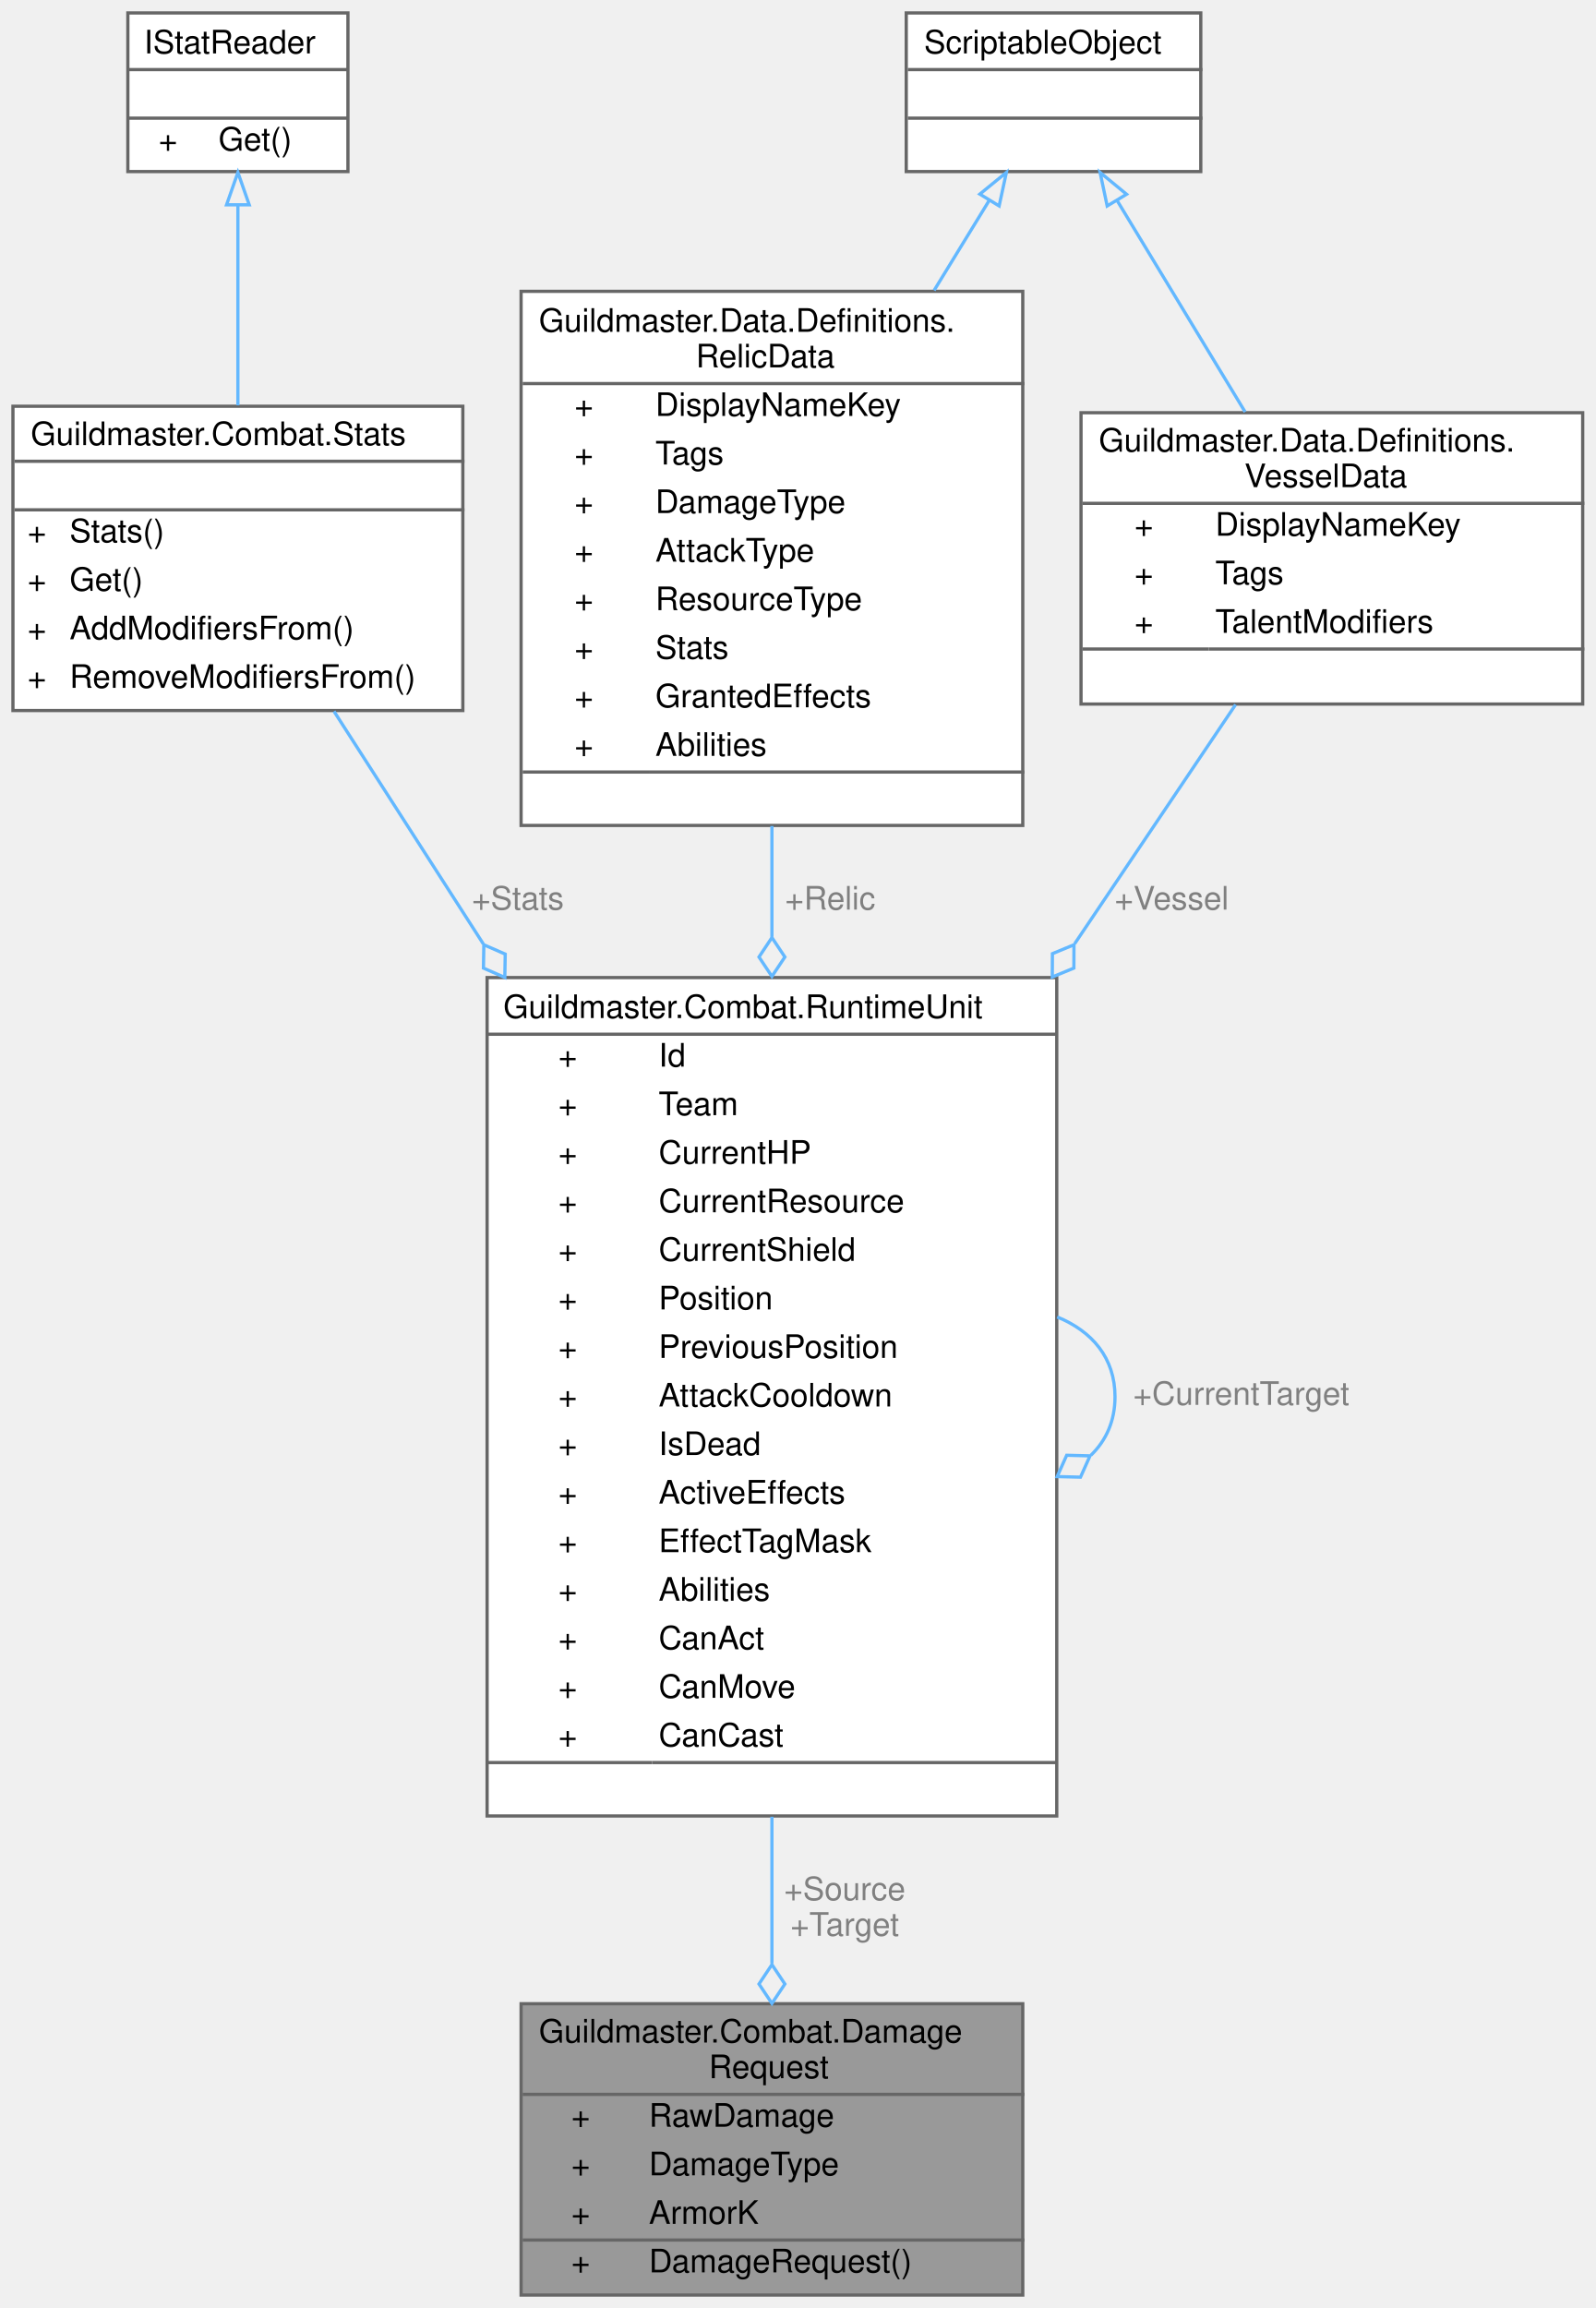
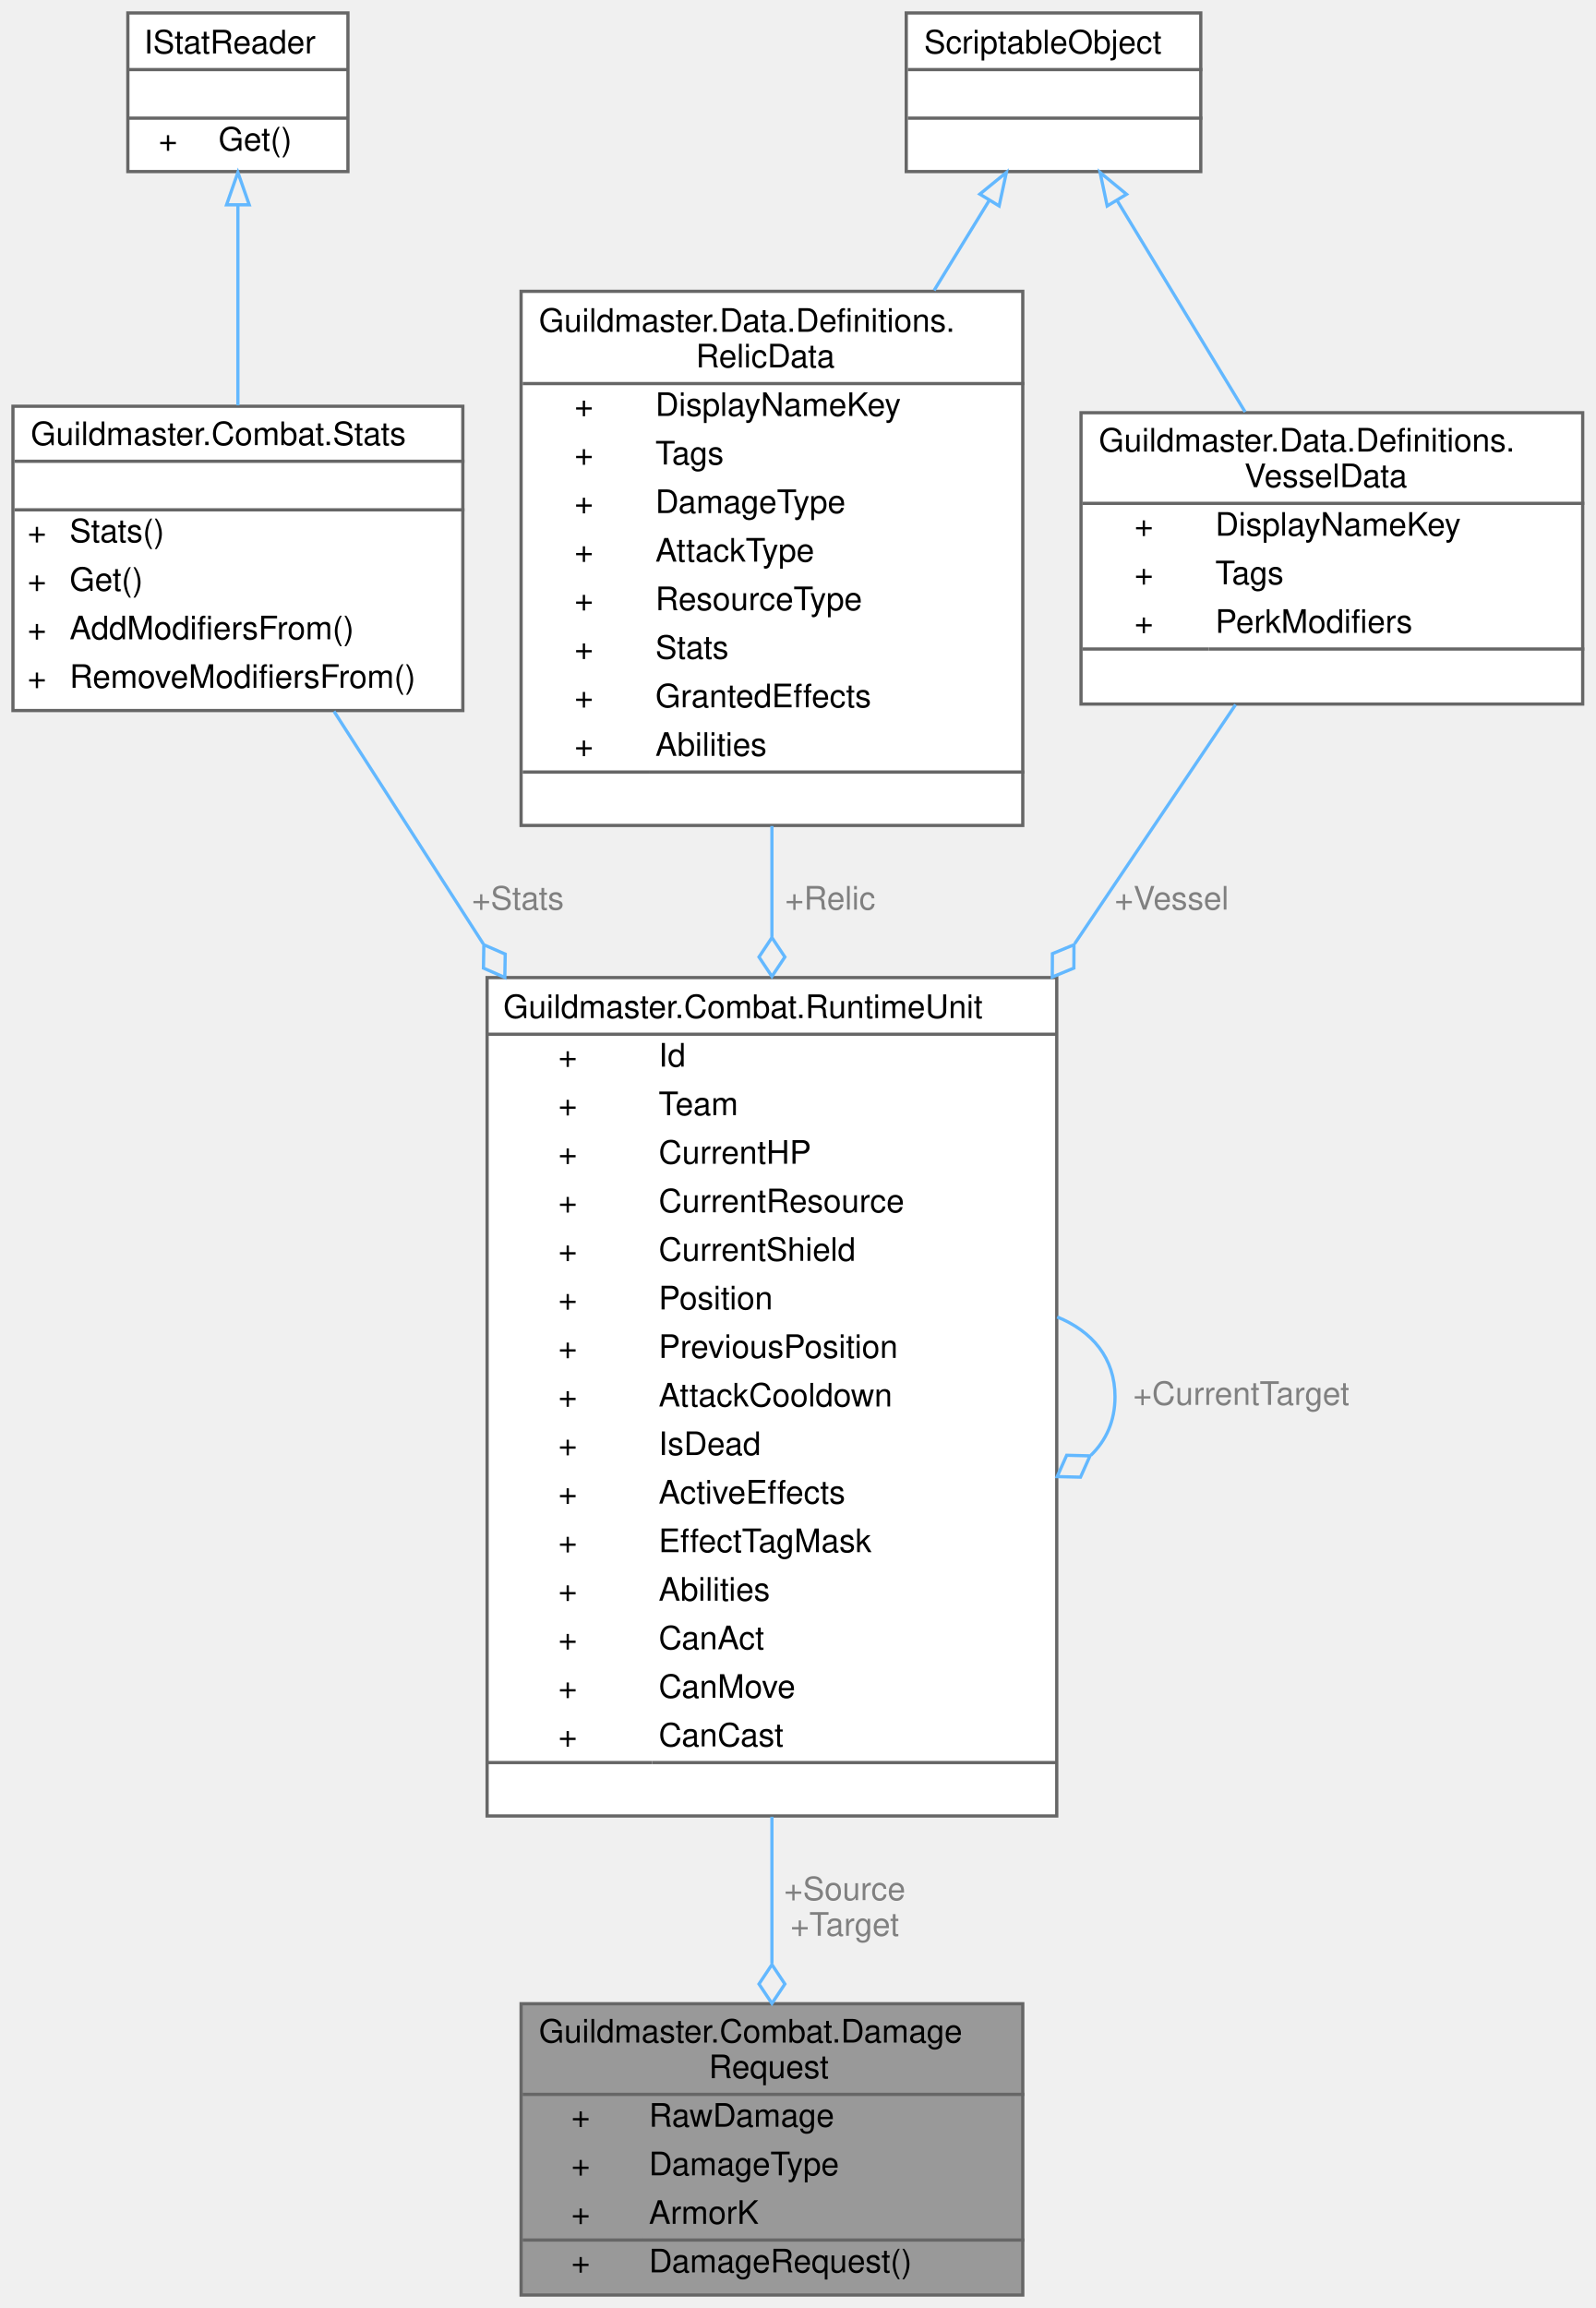
<svg xmlns="http://www.w3.org/2000/svg" xmlns:xlink="http://www.w3.org/1999/xlink" width="493pt" height="713pt" viewBox="0.00 0.00 493.00 713.00">
  <g id="graph0" class="graph" transform="scale(1 1) rotate(0) translate(4 709)">
    <g id="Node000001" class="node">
      <g id="a_Node000001">
        <a xlink:title="Входные данные пайплайна урона.">
          <polygon fill="#999999" stroke="transparent" points="312,-90 157,-90 157,0 312,0 312,-90" />
          <text text-anchor="start" x="162.5" y="-78" font-family="Helvetica,sans-Serif" font-size="10.00">Guildmaster.Combat.Damage</text>
          <text text-anchor="start" x="215" y="-67" font-family="Helvetica,sans-Serif" font-size="10.00">Request</text>
          <text text-anchor="start" x="172.5" y="-52" font-family="Helvetica,sans-Serif" font-size="10.00">+</text>
          <text text-anchor="start" x="196.5" y="-52" font-family="Helvetica,sans-Serif" font-size="10.00">RawDamage</text>
          <text text-anchor="start" x="172.5" y="-37" font-family="Helvetica,sans-Serif" font-size="10.00">+</text>
          <text text-anchor="start" x="196.5" y="-37" font-family="Helvetica,sans-Serif" font-size="10.00">DamageType</text>
          <text text-anchor="start" x="172.5" y="-22" font-family="Helvetica,sans-Serif" font-size="10.00">+</text>
          <text text-anchor="start" x="196.5" y="-22" font-family="Helvetica,sans-Serif" font-size="10.00">ArmorK</text>
          <text text-anchor="start" x="172.5" y="-7" font-family="Helvetica,sans-Serif" font-size="10.00">+</text>
          <text text-anchor="start" x="196.5" y="-7" font-family="Helvetica,sans-Serif" font-size="10.00">DamageRequest()</text>
          <polygon fill="#666666" stroke="#666666" points="157.5,-62 157.5,-62 312.5,-62 312.5,-62 157.5,-62" />
          <polygon fill="#666666" stroke="#666666" points="157.5,-17 157.5,-17 194.5,-17 194.5,-17 157.5,-17" />
          <polygon fill="#666666" stroke="#666666" points="194.5,-17 194.5,-17 312.5,-17 312.5,-17 194.5,-17" />
          <polygon fill="none" stroke="#666666" points="157,0 157,-90 312,-90 312,0 157,0" />
        </a>
      </g>
    </g>
    <g id="Node000002" class="node">
      <g id="a_Node000002">
        <a xlink:href="classGuildmaster_1_1Combat_1_1RuntimeUnit.html" target="_top" xlink:title="Рантайм-представление юнита на один бой.">
          <polygon fill="white" stroke="transparent" points="322.5,-407 146.5,-407 146.5,-148 322.5,-148 322.5,-407" />
          <text text-anchor="start" x="151.5" y="-394.5" font-family="Helvetica,sans-Serif" font-size="10.00">Guildmaster.Combat.RuntimeUnit</text>
          <text text-anchor="start" x="168.5" y="-379.5" font-family="Helvetica,sans-Serif" font-size="10.00">+</text>
          <text text-anchor="start" x="199.5" y="-379.5" font-family="Helvetica,sans-Serif" font-size="10.00">Id</text>
          <text text-anchor="start" x="168.5" y="-364.5" font-family="Helvetica,sans-Serif" font-size="10.00">+</text>
          <text text-anchor="start" x="199.5" y="-364.5" font-family="Helvetica,sans-Serif" font-size="10.00">Team</text>
          <text text-anchor="start" x="168.5" y="-349.5" font-family="Helvetica,sans-Serif" font-size="10.00">+</text>
          <text text-anchor="start" x="199.5" y="-349.5" font-family="Helvetica,sans-Serif" font-size="10.00">CurrentHP</text>
          <text text-anchor="start" x="168.5" y="-334.5" font-family="Helvetica,sans-Serif" font-size="10.00">+</text>
          <text text-anchor="start" x="199.5" y="-334.5" font-family="Helvetica,sans-Serif" font-size="10.00">CurrentResource</text>
          <text text-anchor="start" x="168.5" y="-319.5" font-family="Helvetica,sans-Serif" font-size="10.00">+</text>
          <text text-anchor="start" x="199.5" y="-319.5" font-family="Helvetica,sans-Serif" font-size="10.00">CurrentShield</text>
          <text text-anchor="start" x="168.5" y="-304.5" font-family="Helvetica,sans-Serif" font-size="10.00">+</text>
          <text text-anchor="start" x="199.5" y="-304.5" font-family="Helvetica,sans-Serif" font-size="10.00">Position</text>
          <text text-anchor="start" x="168.5" y="-289.5" font-family="Helvetica,sans-Serif" font-size="10.00">+</text>
          <text text-anchor="start" x="199.5" y="-289.5" font-family="Helvetica,sans-Serif" font-size="10.00">PreviousPosition</text>
          <text text-anchor="start" x="168.5" y="-274.5" font-family="Helvetica,sans-Serif" font-size="10.00">+</text>
          <text text-anchor="start" x="199.5" y="-274.5" font-family="Helvetica,sans-Serif" font-size="10.00">AttackCooldown</text>
          <text text-anchor="start" x="168.5" y="-259.5" font-family="Helvetica,sans-Serif" font-size="10.00">+</text>
          <text text-anchor="start" x="199.5" y="-259.5" font-family="Helvetica,sans-Serif" font-size="10.00">IsDead</text>
          <text text-anchor="start" x="168.5" y="-244.5" font-family="Helvetica,sans-Serif" font-size="10.00">+</text>
          <text text-anchor="start" x="199.5" y="-244.5" font-family="Helvetica,sans-Serif" font-size="10.00">ActiveEffects</text>
          <text text-anchor="start" x="168.5" y="-229.5" font-family="Helvetica,sans-Serif" font-size="10.00">+</text>
          <text text-anchor="start" x="199.5" y="-229.5" font-family="Helvetica,sans-Serif" font-size="10.00">EffectTagMask</text>
          <text text-anchor="start" x="168.5" y="-214.5" font-family="Helvetica,sans-Serif" font-size="10.00">+</text>
          <text text-anchor="start" x="199.5" y="-214.5" font-family="Helvetica,sans-Serif" font-size="10.00">Abilities</text>
          <text text-anchor="start" x="168.5" y="-199.5" font-family="Helvetica,sans-Serif" font-size="10.00">+</text>
          <text text-anchor="start" x="199.5" y="-199.5" font-family="Helvetica,sans-Serif" font-size="10.00">CanAct</text>
          <text text-anchor="start" x="168.5" y="-184.5" font-family="Helvetica,sans-Serif" font-size="10.00">+</text>
          <text text-anchor="start" x="199.5" y="-184.5" font-family="Helvetica,sans-Serif" font-size="10.00">CanMove</text>
          <text text-anchor="start" x="168.5" y="-169.5" font-family="Helvetica,sans-Serif" font-size="10.00">+</text>
          <text text-anchor="start" x="199.5" y="-169.5" font-family="Helvetica,sans-Serif" font-size="10.00">CanCast</text>
          <text text-anchor="start" x="232.5" y="-154.5" font-family="Helvetica,sans-Serif" font-size="10.00"> </text>
          <polygon fill="#666666" stroke="#666666" points="146.5,-389.5 146.5,-389.5 322.5,-389.5 322.5,-389.5 146.5,-389.5" />
          <polygon fill="#666666" stroke="#666666" points="146.5,-164.5 146.5,-164.5 197.5,-164.5 197.5,-164.5 146.5,-164.5" />
          <polygon fill="#666666" stroke="#666666" points="197.5,-164.5 197.5,-164.5 322.5,-164.5 322.5,-164.5 197.5,-164.5" />
          <polygon fill="none" stroke="#666666" points="146.5,-148 146.5,-407 322.5,-407 322.5,-148 146.5,-148" />
        </a>
      </g>
    </g>
    <g id="edge1_Node000001_Node000002" class="edge">
      <g id="a_edge1_Node000001_Node000002">
        <a xlink:title=" ">
          <path fill="none" stroke="#63b8ff" d="M234.5,-147.77C234.5,-131.9 234.5,-116.38 234.5,-102.43" />
          <polygon fill="none" stroke="#63b8ff" points="234.5,-102.09 230.5,-96.09 234.5,-90.09 238.5,-96.09 234.5,-102.09" />
        </a>
      </g>
      <text text-anchor="middle" x="257" y="-122" font-family="Helvetica,sans-Serif" font-size="10.00" fill="grey"> +Source</text>
      <text text-anchor="middle" x="257" y="-111" font-family="Helvetica,sans-Serif" font-size="10.00" fill="grey">+Target</text>
    </g>
    <g id="edge4_Node000002_Node000002" class="edge">
      <g id="a_edge4_Node000002_Node000002">
        <a xlink:title=" ">
          <path fill="none" stroke="#63b8ff" d="M322.63,-302.16C333.43,-297.74 340.5,-289.52 340.5,-277.5 340.5,-269.99 337.74,-263.96 333.03,-259.41" />
          <polygon fill="none" stroke="#63b8ff" points="332.78,-259.25 325.57,-259.43 322.63,-252.84 329.84,-252.67 332.78,-259.25" />
        </a>
      </g>
      <text text-anchor="middle" x="379.5" y="-275" font-family="Helvetica,sans-Serif" font-size="10.00" fill="grey"> +CurrentTarget</text>
    </g>
    <g id="Node000003" class="node">
      <g id="a_Node000003">
        <a xlink:href="classGuildmaster_1_1Combat_1_1Stats.html" target="_top" xlink:title="Рантайм стат-объект юнита.">
          <polygon fill="white" stroke="transparent" points="139,-583.5 0,-583.5 0,-489.5 139,-489.5 139,-583.5" />
          <text text-anchor="start" x="5.5" y="-571.5" font-family="Helvetica,sans-Serif" font-size="10.00">Guildmaster.Combat.Stats</text>
          <text text-anchor="start" x="68" y="-556.5" font-family="Helvetica,sans-Serif" font-size="10.00"> </text>
          <text text-anchor="start" x="4.5" y="-541.5" font-family="Helvetica,sans-Serif" font-size="10.00">+</text>
          <text text-anchor="start" x="17.5" y="-541.5" font-family="Helvetica,sans-Serif" font-size="10.00">Stats()</text>
          <text text-anchor="start" x="4.5" y="-526.5" font-family="Helvetica,sans-Serif" font-size="10.00">+</text>
          <text text-anchor="start" x="17.5" y="-526.5" font-family="Helvetica,sans-Serif" font-size="10.00">Get()</text>
          <text text-anchor="start" x="4.5" y="-511.5" font-family="Helvetica,sans-Serif" font-size="10.00">+</text>
          <text text-anchor="start" x="17.5" y="-511.5" font-family="Helvetica,sans-Serif" font-size="10.00">AddModifiersFrom()</text>
          <text text-anchor="start" x="4.5" y="-496.5" font-family="Helvetica,sans-Serif" font-size="10.00">+</text>
          <text text-anchor="start" x="17.5" y="-496.5" font-family="Helvetica,sans-Serif" font-size="10.00">RemoveModifiersFrom()</text>
          <polygon fill="#666666" stroke="#666666" points="0.5,-566.5 0.5,-566.5 139.5,-566.5 139.5,-566.5 0.5,-566.5" />
          <polygon fill="#666666" stroke="#666666" points="0.5,-551.5 0.5,-551.5 139.5,-551.5 139.5,-551.5 0.5,-551.5" />
          <polygon fill="none" stroke="#666666" points="0,-489.5 0,-583.5 139,-583.5 139,-489.5 0,-489.5" />
        </a>
      </g>
    </g>
    <g id="edge2_Node000002_Node000003" class="edge">
      <g id="a_edge2_Node000002_Node000003">
        <a xlink:title=" ">
          <path fill="none" stroke="#63b8ff" d="M99.19,-489.26C112.38,-468.72 128.67,-443.34 145.33,-417.39" />
          <polygon fill="none" stroke="#63b8ff" points="145.49,-417.14 145.37,-409.93 151.97,-407.04 152.1,-414.25 145.49,-417.14" />
        </a>
      </g>
      <text text-anchor="middle" x="156" y="-428" font-family="Helvetica,sans-Serif" font-size="10.00" fill="grey"> +Stats</text>
    </g>
    <g id="Node000004" class="node">
      <g id="a_Node000004">
        <a xlink:href="interfaceGuildmaster_1_1Data_1_1Stats_1_1IStatReader.html" target="_top" xlink:title="Только-чтение собранных статов.">
          <polygon fill="white" stroke="transparent" points="103.5,-705 35.5,-705 35.5,-656 103.5,-656 103.5,-705" />
          <text text-anchor="start" x="40.5" y="-692.5" font-family="Helvetica,sans-Serif" font-size="10.00">IStatReader</text>
          <text text-anchor="start" x="67.5" y="-677.5" font-family="Helvetica,sans-Serif" font-size="10.00"> </text>
          <text text-anchor="start" x="45" y="-662.5" font-family="Helvetica,sans-Serif" font-size="10.00">+</text>
          <text text-anchor="start" x="63.5" y="-662.5" font-family="Helvetica,sans-Serif" font-size="10.00">Get()</text>
          <polygon fill="#666666" stroke="#666666" points="35.5,-687.5 35.5,-687.5 103.5,-687.5 103.5,-687.5 35.5,-687.5" />
          <polygon fill="#666666" stroke="#666666" points="35.5,-672.5 35.5,-672.5 103.5,-672.5 103.5,-672.5 35.5,-672.5" />
          <polygon fill="none" stroke="#666666" points="35.5,-656 35.5,-705 103.5,-705 103.5,-656 35.5,-656" />
        </a>
      </g>
    </g>
    <g id="edge3_Node000003_Node000004" class="edge">
      <g id="a_edge3_Node000003_Node000004">
        <a xlink:title=" ">
          <path fill="none" stroke="#63b8ff" d="M69.5,-645.7C69.5,-627.18 69.5,-603.95 69.5,-583.77" />
          <polygon fill="none" stroke="#63b8ff" points="66,-645.73 69.5,-655.73 73,-645.73 66,-645.73" />
        </a>
      </g>
    </g>
    <g id="Node000005" class="node">
      <g id="a_Node000005">
        <a xlink:href="classGuildmaster_1_1Data_1_1Definitions_1_1RelicData.html" target="_top" xlink:title="«Чемпион» — стат-блок и боевые категории юнита.">
          <polygon fill="white" stroke="transparent" points="312,-619 157,-619 157,-454 312,-454 312,-619" />
          <text text-anchor="start" x="162.5" y="-606.5" font-family="Helvetica,sans-Serif" font-size="10.00">Guildmaster.Data.Definitions.</text>
          <text text-anchor="start" x="211" y="-595.5" font-family="Helvetica,sans-Serif" font-size="10.00">RelicData</text>
          <text text-anchor="start" x="173.5" y="-580.5" font-family="Helvetica,sans-Serif" font-size="10.00">+</text>
          <text text-anchor="start" x="198.5" y="-580.5" font-family="Helvetica,sans-Serif" font-size="10.00">DisplayNameKey</text>
          <text text-anchor="start" x="173.5" y="-565.5" font-family="Helvetica,sans-Serif" font-size="10.00">+</text>
          <text text-anchor="start" x="198.5" y="-565.5" font-family="Helvetica,sans-Serif" font-size="10.00">Tags</text>
          <text text-anchor="start" x="173.5" y="-550.5" font-family="Helvetica,sans-Serif" font-size="10.00">+</text>
          <text text-anchor="start" x="198.5" y="-550.5" font-family="Helvetica,sans-Serif" font-size="10.00">DamageType</text>
          <text text-anchor="start" x="173.5" y="-535.5" font-family="Helvetica,sans-Serif" font-size="10.00">+</text>
          <text text-anchor="start" x="198.5" y="-535.5" font-family="Helvetica,sans-Serif" font-size="10.00">AttackType</text>
          <text text-anchor="start" x="173.5" y="-520.5" font-family="Helvetica,sans-Serif" font-size="10.00">+</text>
          <text text-anchor="start" x="198.5" y="-520.5" font-family="Helvetica,sans-Serif" font-size="10.00">ResourceType</text>
          <text text-anchor="start" x="173.5" y="-505.5" font-family="Helvetica,sans-Serif" font-size="10.00">+</text>
          <text text-anchor="start" x="198.5" y="-505.5" font-family="Helvetica,sans-Serif" font-size="10.00">Stats</text>
          <text text-anchor="start" x="173.5" y="-490.5" font-family="Helvetica,sans-Serif" font-size="10.00">+</text>
          <text text-anchor="start" x="198.5" y="-490.5" font-family="Helvetica,sans-Serif" font-size="10.00">GrantedEffects</text>
          <text text-anchor="start" x="173.5" y="-475.5" font-family="Helvetica,sans-Serif" font-size="10.00">+</text>
          <text text-anchor="start" x="198.5" y="-475.5" font-family="Helvetica,sans-Serif" font-size="10.00">Abilities</text>
          <text text-anchor="start" x="233" y="-460.5" font-family="Helvetica,sans-Serif" font-size="10.00"> </text>
          <polygon fill="#666666" stroke="#666666" points="157.5,-590.5 157.5,-590.5 312.5,-590.5 312.5,-590.5 157.5,-590.5" />
          <polygon fill="#666666" stroke="#666666" points="157.5,-470.5 157.5,-470.5 196.5,-470.5 196.5,-470.5 157.5,-470.5" />
          <polygon fill="#666666" stroke="#666666" points="196.5,-470.5 196.5,-470.5 312.5,-470.5 312.5,-470.5 196.5,-470.5" />
          <polygon fill="none" stroke="#666666" points="157,-454 157,-619 312,-619 312,-454 157,-454" />
        </a>
      </g>
    </g>
    <g id="edge5_Node000002_Node000005" class="edge">
      <g id="a_edge5_Node000002_Node000005">
        <a xlink:title=" ">
          <path fill="none" stroke="#63b8ff" d="M234.5,-453.83C234.5,-442.81 234.5,-431.26 234.5,-419.57" />
          <polygon fill="none" stroke="#63b8ff" points="234.5,-419.36 230.5,-413.36 234.5,-407.36 238.5,-413.36 234.5,-419.36" />
        </a>
      </g>
      <text text-anchor="middle" x="252.5" y="-428" font-family="Helvetica,sans-Serif" font-size="10.00" fill="grey"> +Relic</text>
    </g>
    <g id="Node000006" class="node">
      <g id="a_Node000006">
        <a xlink:title=" ">
          <polygon fill="white" stroke="transparent" points="367,-705 276,-705 276,-656 367,-656 367,-705" />
          <text text-anchor="start" x="281.5" y="-692.5" font-family="Helvetica,sans-Serif" font-size="10.00">ScriptableObject</text>
          <text text-anchor="start" x="320" y="-677.5" font-family="Helvetica,sans-Serif" font-size="10.00"> </text>
          <text text-anchor="start" x="320" y="-662.5" font-family="Helvetica,sans-Serif" font-size="10.00"> </text>
          <polygon fill="#666666" stroke="#666666" points="276.5,-687.5 276.5,-687.5 367.5,-687.5 367.5,-687.5 276.5,-687.5" />
          <polygon fill="#666666" stroke="#666666" points="276.5,-672.5 276.5,-672.5 367.5,-672.5 367.5,-672.5 276.5,-672.5" />
          <polygon fill="none" stroke="#666666" points="276,-656 276,-705 367,-705 367,-656 276,-656" />
        </a>
      </g>
    </g>
    <g id="edge6_Node000005_Node000006" class="edge">
      <g id="a_edge6_Node000005_Node000006">
        <a xlink:title=" ">
          <path fill="none" stroke="#63b8ff" d="M301.59,-647.01C296.42,-638.56 290.6,-629.06 284.61,-619.29" />
          <polygon fill="none" stroke="#63b8ff" points="298.73,-649.03 306.94,-655.73 304.7,-645.38 298.73,-649.03" />
        </a>
      </g>
    </g>
    <g id="Node000007" class="node">
      <g id="a_Node000007">
        <a xlink:href="classGuildmaster_1_1Data_1_1Definitions_1_1VesselData.html" target="_top" xlink:title="«Пилот» — носитель реликвии.">
          <polygon fill="white" stroke="transparent" points="485,-581.5 330,-581.5 330,-491.5 485,-491.5 485,-581.5" />
          <text text-anchor="start" x="335.5" y="-569.5" font-family="Helvetica,sans-Serif" font-size="10.00">Guildmaster.Data.Definitions.</text>
          <text text-anchor="start" x="380.5" y="-558.5" font-family="Helvetica,sans-Serif" font-size="10.00">VesselData</text>
          <text text-anchor="start" x="346.5" y="-543.5" font-family="Helvetica,sans-Serif" font-size="10.00">+</text>
          <text text-anchor="start" x="371.5" y="-543.5" font-family="Helvetica,sans-Serif" font-size="10.00">DisplayNameKey</text>
          <text text-anchor="start" x="346.5" y="-528.5" font-family="Helvetica,sans-Serif" font-size="10.00">+</text>
          <text text-anchor="start" x="371.5" y="-528.5" font-family="Helvetica,sans-Serif" font-size="10.00">Tags</text>
          <text text-anchor="start" x="346.5" y="-513.5" font-family="Helvetica,sans-Serif" font-size="10.00">+</text>
-           <text text-anchor="start" x="371.5" y="-513.5" font-family="Helvetica,sans-Serif" font-size="10.00">TalentModifiers</text>
+           <text text-anchor="start" x="371.5" y="-513.5" font-family="Helvetica,sans-Serif" font-size="10.00">PerkModifiers</text>
          <text text-anchor="start" x="406" y="-498.5" font-family="Helvetica,sans-Serif" font-size="10.00"> </text>
          <polygon fill="#666666" stroke="#666666" points="330.5,-553.5 330.5,-553.5 485.5,-553.5 485.5,-553.5 330.5,-553.5" />
          <polygon fill="#666666" stroke="#666666" points="330.5,-508.5 330.5,-508.5 369.5,-508.5 369.5,-508.5 330.5,-508.5" />
          <polygon fill="#666666" stroke="#666666" points="369.5,-508.5 369.5,-508.5 485.5,-508.5 485.5,-508.5 369.5,-508.5" />
          <polygon fill="none" stroke="#666666" points="330,-491.5 330,-581.5 485,-581.5 485,-491.5 330,-491.5" />
        </a>
      </g>
    </g>
    <g id="edge8_Node000007_Node000006" class="edge">
      <g id="a_edge8_Node000007_Node000006">
        <a xlink:title=" ">
          <path fill="none" stroke="#63b8ff" d="M341.19,-646.99C352.9,-627.65 367.92,-602.85 380.7,-581.74" />
          <polygon fill="none" stroke="#63b8ff" points="338.08,-645.37 335.89,-655.73 344.07,-648.99 338.08,-645.37" />
        </a>
      </g>
    </g>
    <g id="edge7_Node000002_Node000007" class="edge">
      <g id="a_edge7_Node000002_Node000007">
        <a xlink:title=" ">
          <path fill="none" stroke="#63b8ff" d="M377.76,-491.32C363.71,-470.45 346.09,-444.27 328.05,-417.47" />
          <polygon fill="none" stroke="#63b8ff" points="327.82,-417.14 321.16,-414.39 321.12,-407.18 327.79,-409.93 327.82,-417.14" />
        </a>
      </g>
      <text text-anchor="middle" x="358" y="-428" font-family="Helvetica,sans-Serif" font-size="10.00" fill="grey"> +Vessel</text>
    </g>
  </g>
</svg>
